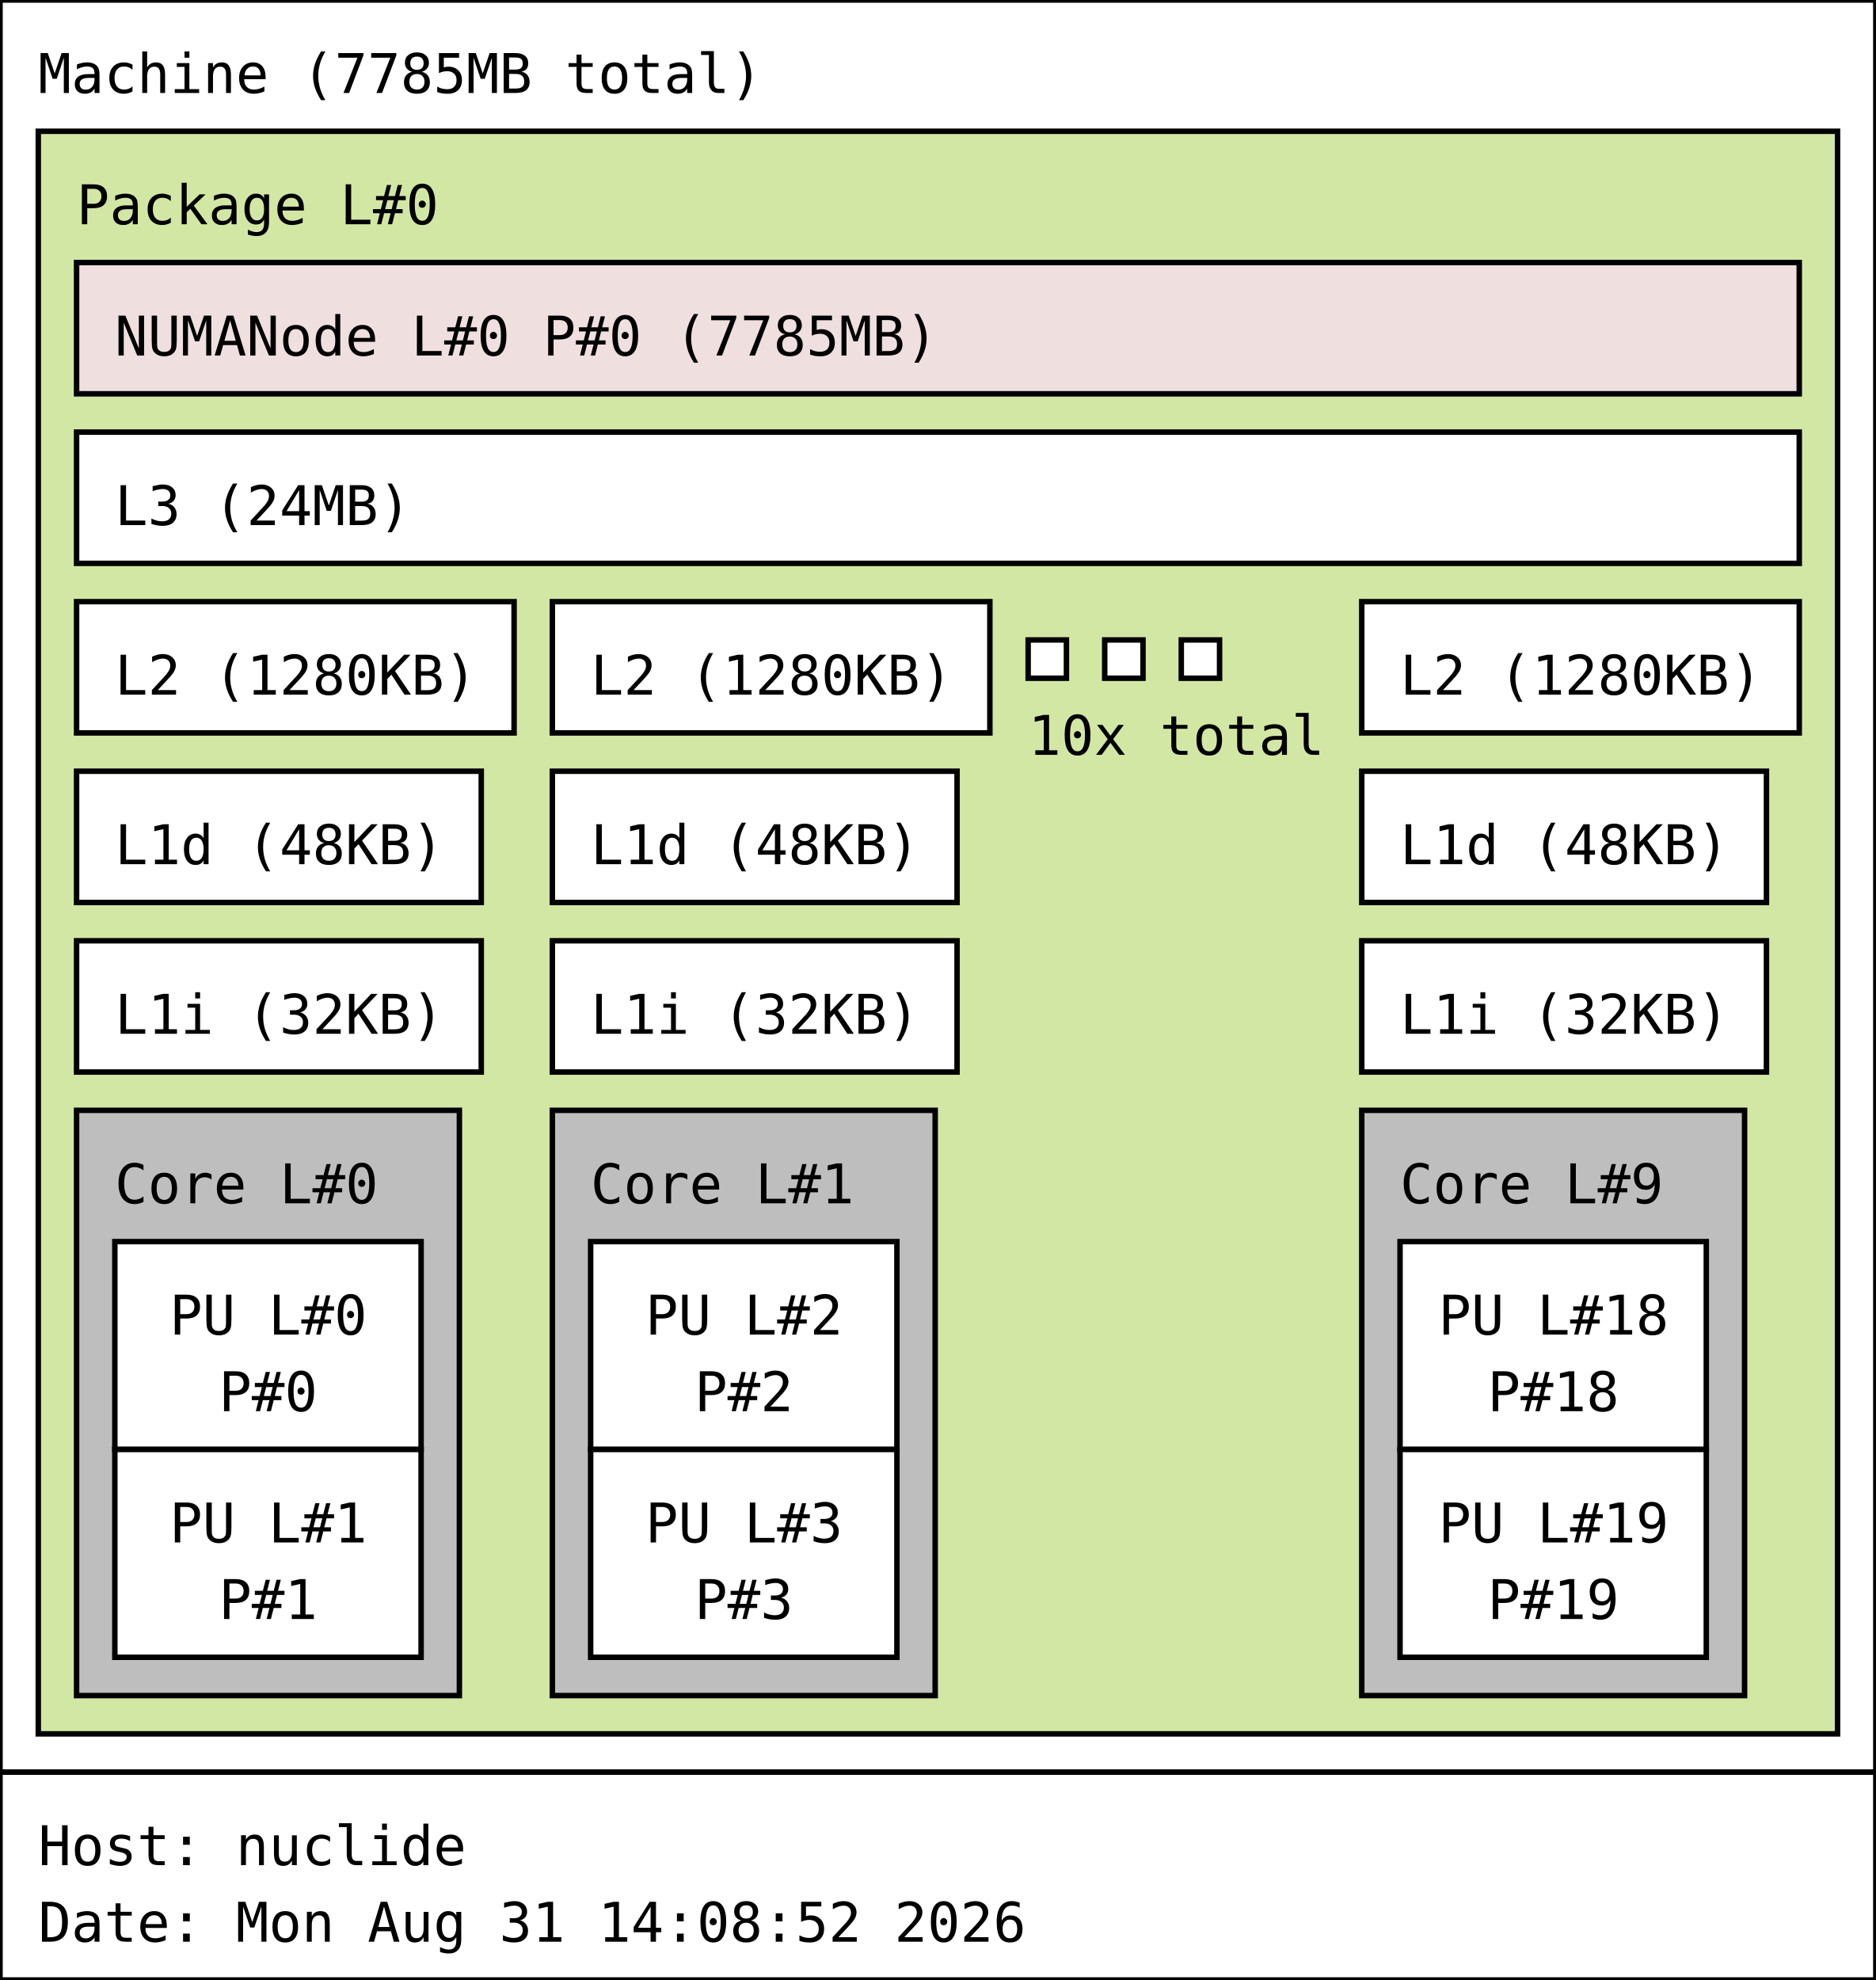
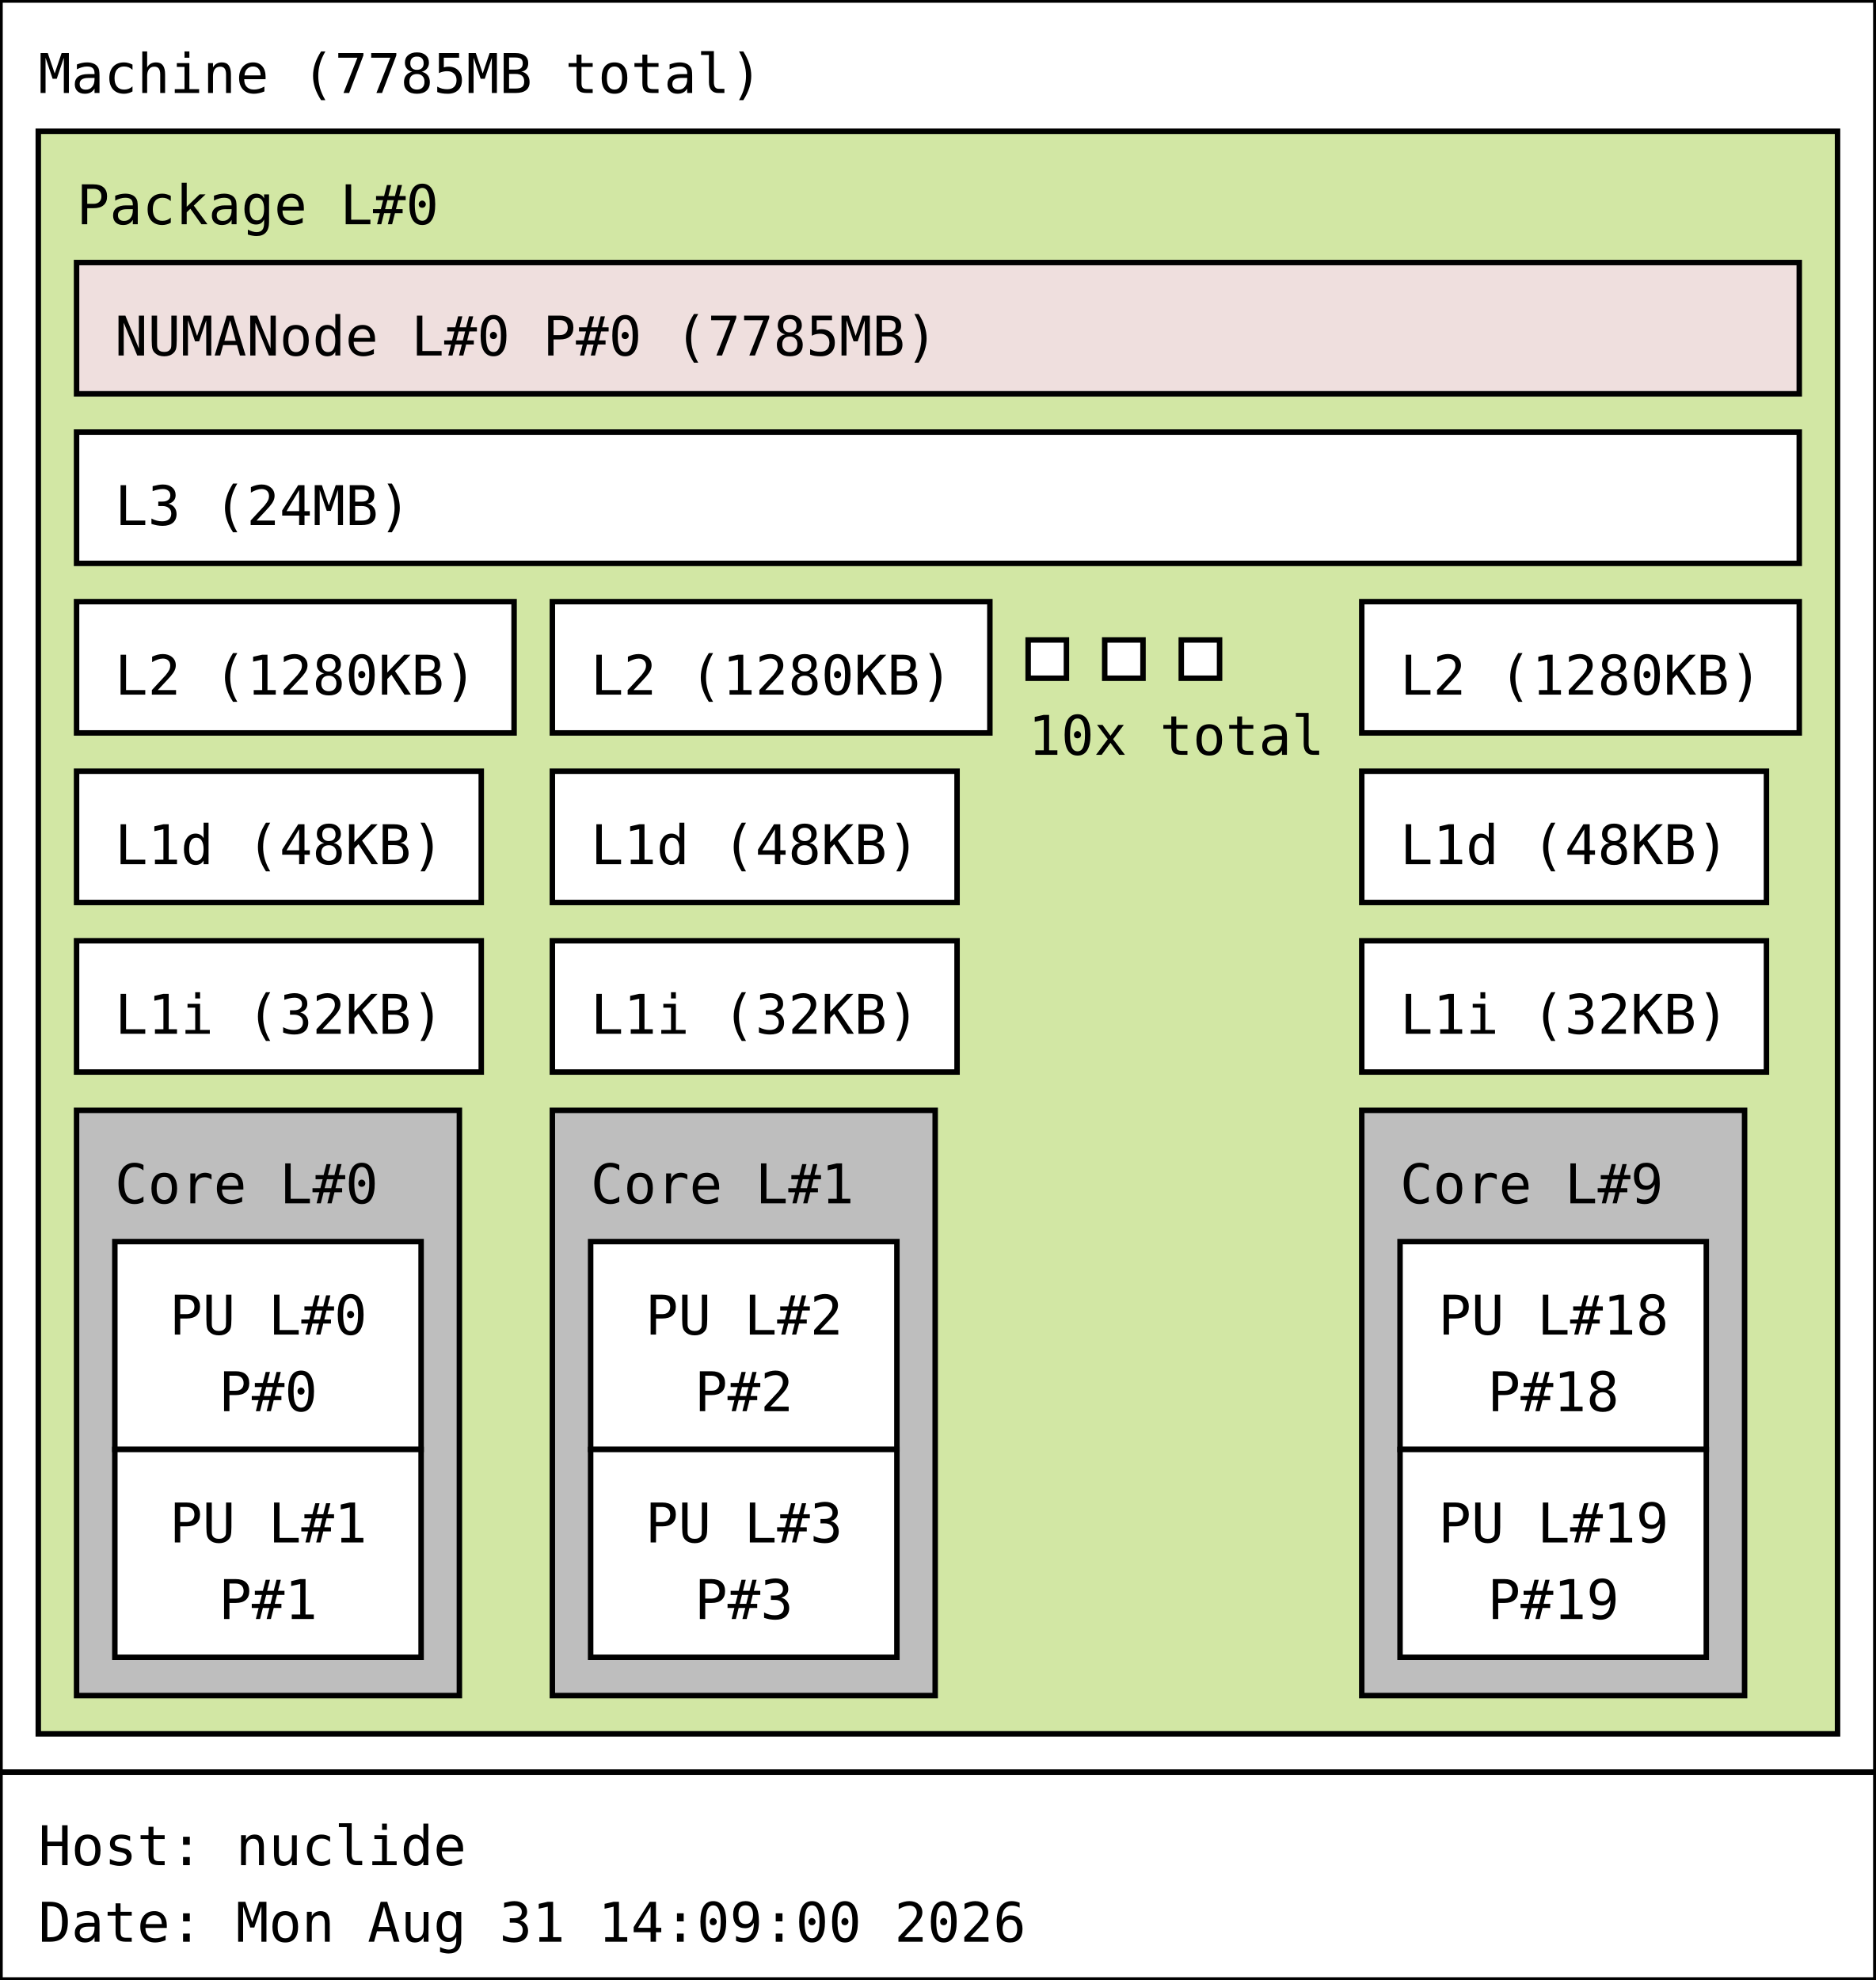
<svg xmlns="http://www.w3.org/2000/svg" width="343px" height="362px" viewBox="0 0 343px 362px" version="1.1">
  <rect id="Machine_0_rect" class="Machine" x="0" y="0" width="343" height="324" fill="rgb(255,255,255)" stroke="rgb(0,0,0)" stroke-width="1" />
  <text id="Machine_0_text" class="Machine" font-family="Monospace" x="7" y="17" fill="rgb(0,0,0)" font-size="10px">Machine (7785MB total)</text>
  <rect id="Package_0_rect" class="Package" x="7" y="24" width="329" height="293" fill="rgb(210,231,164)" stroke="rgb(0,0,0)" stroke-width="1" />
  <text id="Package_0_text" class="Package" font-family="Monospace" x="14" y="41" fill="rgb(0,0,0)" font-size="10px">Package L#0</text>
  <rect id="L3_0_rect" class="L3" x="14" y="79" width="315" height="24" fill="rgb(255,255,255)" stroke="rgb(0,0,0)" stroke-width="1" />
  <text id="L3_0_text" class="L3" font-family="Monospace" x="21" y="96" fill="rgb(0,0,0)" font-size="10px">L3 (24MB)</text>
  <rect id="L2_0_rect" class="L2" x="14" y="110" width="80" height="24" fill="rgb(255,255,255)" stroke="rgb(0,0,0)" stroke-width="1" />
  <text id="L2_0_text" class="L2" font-family="Monospace" x="21" y="127" fill="rgb(0,0,0)" font-size="10px">L2 (1280KB)</text>
  <rect id="L1d_0_rect" class="L1d" x="14" y="141" width="74" height="24" fill="rgb(255,255,255)" stroke="rgb(0,0,0)" stroke-width="1" />
  <text id="L1d_0_text" class="L1d" font-family="Monospace" x="21" y="158" fill="rgb(0,0,0)" font-size="10px">L1d (48KB)</text>
  <rect id="L1i_0_rect" class="L1i" x="14" y="172" width="74" height="24" fill="rgb(255,255,255)" stroke="rgb(0,0,0)" stroke-width="1" />
  <text id="L1i_0_text" class="L1i" font-family="Monospace" x="21" y="189" fill="rgb(0,0,0)" font-size="10px">L1i (32KB)</text>
  <rect id="Core_0_rect" class="Core" x="14" y="203" width="70" height="107" fill="rgb(190,190,190)" stroke="rgb(0,0,0)" stroke-width="1" />
  <text id="Core_0_text" class="Core" font-family="Monospace" x="21" y="220" fill="rgb(0,0,0)" font-size="10px">Core L#0</text>
  <rect id="PU_0_rect" class="PU" x="21" y="227" width="56" height="38" fill="rgb(255,255,255)" stroke="rgb(0,0,0)" stroke-width="1" />
  <text id="PU_0_text" class="PU" font-family="Monospace" x="31" y="244" fill="rgb(0,0,0)" font-size="10px">PU L#0</text>
  <text id="PU_0_text_1" class="PU" font-family="Monospace" x="40" y="258" fill="rgb(0,0,0)" font-size="10px">P#0</text>
  <rect id="PU_1_rect" class="PU" x="21" y="265" width="56" height="38" fill="rgb(255,255,255)" stroke="rgb(0,0,0)" stroke-width="1" />
  <text id="PU_1_text" class="PU" font-family="Monospace" x="31" y="282" fill="rgb(0,0,0)" font-size="10px">PU L#1</text>
  <text id="PU_1_text_1" class="PU" font-family="Monospace" x="40" y="296" fill="rgb(0,0,0)" font-size="10px">P#1</text>
  <rect id="L2_1_rect" class="L2" x="101" y="110" width="80" height="24" fill="rgb(255,255,255)" stroke="rgb(0,0,0)" stroke-width="1" />
  <text id="L2_1_text" class="L2" font-family="Monospace" x="108" y="127" fill="rgb(0,0,0)" font-size="10px">L2 (1280KB)</text>
  <rect id="L1d_1_rect" class="L1d" x="101" y="141" width="74" height="24" fill="rgb(255,255,255)" stroke="rgb(0,0,0)" stroke-width="1" />
  <text id="L1d_1_text" class="L1d" font-family="Monospace" x="108" y="158" fill="rgb(0,0,0)" font-size="10px">L1d (48KB)</text>
  <rect id="L1i_1_rect" class="L1i" x="101" y="172" width="74" height="24" fill="rgb(255,255,255)" stroke="rgb(0,0,0)" stroke-width="1" />
  <text id="L1i_1_text" class="L1i" font-family="Monospace" x="108" y="189" fill="rgb(0,0,0)" font-size="10px">L1i (32KB)</text>
  <rect id="Core_1_rect" class="Core" x="101" y="203" width="70" height="107" fill="rgb(190,190,190)" stroke="rgb(0,0,0)" stroke-width="1" />
  <text id="Core_1_text" class="Core" font-family="Monospace" x="108" y="220" fill="rgb(0,0,0)" font-size="10px">Core L#1</text>
  <rect id="PU_2_rect" class="PU" x="108" y="227" width="56" height="38" fill="rgb(255,255,255)" stroke="rgb(0,0,0)" stroke-width="1" />
  <text id="PU_2_text" class="PU" font-family="Monospace" x="118" y="244" fill="rgb(0,0,0)" font-size="10px">PU L#2</text>
  <text id="PU_2_text_1" class="PU" font-family="Monospace" x="127" y="258" fill="rgb(0,0,0)" font-size="10px">P#2</text>
  <rect id="PU_3_rect" class="PU" x="108" y="265" width="56" height="38" fill="rgb(255,255,255)" stroke="rgb(0,0,0)" stroke-width="1" />
  <text id="PU_3_text" class="PU" font-family="Monospace" x="118" y="282" fill="rgb(0,0,0)" font-size="10px">PU L#3</text>
  <text id="PU_3_text_1" class="PU" font-family="Monospace" x="127" y="296" fill="rgb(0,0,0)" font-size="10px">P#3</text>
  <rect id="L2_2_rect" class="L2" x="188" y="117" width="7" height="7" fill="rgb(255,255,255)" stroke="rgb(0,0,0)" stroke-width="1" />
  <rect id="L2_2_rect" class="L2" x="202" y="117" width="7" height="7" fill="rgb(255,255,255)" stroke="rgb(0,0,0)" stroke-width="1" />
  <rect id="L2_2_rect" class="L2" x="216" y="117" width="7" height="7" fill="rgb(255,255,255)" stroke="rgb(0,0,0)" stroke-width="1" />
  <text id="L2_2_text" class="L2" font-family="Monospace" x="188" y="138" fill="rgb(0,0,0)" font-size="10px">10x total</text>
  <rect id="L2_9_rect" class="L2" x="249" y="110" width="80" height="24" fill="rgb(255,255,255)" stroke="rgb(0,0,0)" stroke-width="1" />
  <text id="L2_9_text" class="L2" font-family="Monospace" x="256" y="127" fill="rgb(0,0,0)" font-size="10px">L2 (1280KB)</text>
  <rect id="L1d_9_rect" class="L1d" x="249" y="141" width="74" height="24" fill="rgb(255,255,255)" stroke="rgb(0,0,0)" stroke-width="1" />
  <text id="L1d_9_text" class="L1d" font-family="Monospace" x="256" y="158" fill="rgb(0,0,0)" font-size="10px">L1d (48KB)</text>
  <rect id="L1i_9_rect" class="L1i" x="249" y="172" width="74" height="24" fill="rgb(255,255,255)" stroke="rgb(0,0,0)" stroke-width="1" />
  <text id="L1i_9_text" class="L1i" font-family="Monospace" x="256" y="189" fill="rgb(0,0,0)" font-size="10px">L1i (32KB)</text>
  <rect id="Core_9_rect" class="Core" x="249" y="203" width="70" height="107" fill="rgb(190,190,190)" stroke="rgb(0,0,0)" stroke-width="1" />
  <text id="Core_9_text" class="Core" font-family="Monospace" x="256" y="220" fill="rgb(0,0,0)" font-size="10px">Core L#9</text>
  <rect id="PU_18_rect" class="PU" x="256" y="227" width="56" height="38" fill="rgb(255,255,255)" stroke="rgb(0,0,0)" stroke-width="1" />
  <text id="PU_18_text" class="PU" font-family="Monospace" x="263" y="244" fill="rgb(0,0,0)" font-size="10px">PU L#18</text>
  <text id="PU_18_text_1" class="PU" font-family="Monospace" x="272" y="258" fill="rgb(0,0,0)" font-size="10px">P#18</text>
  <rect id="PU_19_rect" class="PU" x="256" y="265" width="56" height="38" fill="rgb(255,255,255)" stroke="rgb(0,0,0)" stroke-width="1" />
  <text id="PU_19_text" class="PU" font-family="Monospace" x="263" y="282" fill="rgb(0,0,0)" font-size="10px">PU L#19</text>
  <text id="PU_19_text_1" class="PU" font-family="Monospace" x="272" y="296" fill="rgb(0,0,0)" font-size="10px">P#19</text>
  <rect id="NUMANode_0_rect" class="NUMANode" x="14" y="48" width="315" height="24" fill="rgb(239,223,222)" stroke="rgb(0,0,0)" stroke-width="1" />
  <text id="NUMANode_0_text" class="NUMANode" font-family="Monospace" x="21" y="65" fill="rgb(0,0,0)" font-size="10px">NUMANode L#0 P#0 (7785MB)</text>
  <rect id="anon_rect" x="0" y="324" width="343" height="38" fill="rgb(255,255,255)" stroke="rgb(0,0,0)" stroke-width="1" />
  <text id="anon_text" font-family="Monospace" x="7" y="341" fill="rgb(0,0,0)" font-size="10px">Host: nuclide</text>
-   <text id="anon_text_1" font-family="Monospace" x="7" y="355" fill="rgb(0,0,0)" font-size="10px">Date: Mon Aug 31 14:08:52 2026</text>
+   <text id="anon_text_1" font-family="Monospace" x="7" y="355" fill="rgb(0,0,0)" font-size="10px">Date: Mon Aug 31 14:09:00 2026</text>
</svg>
